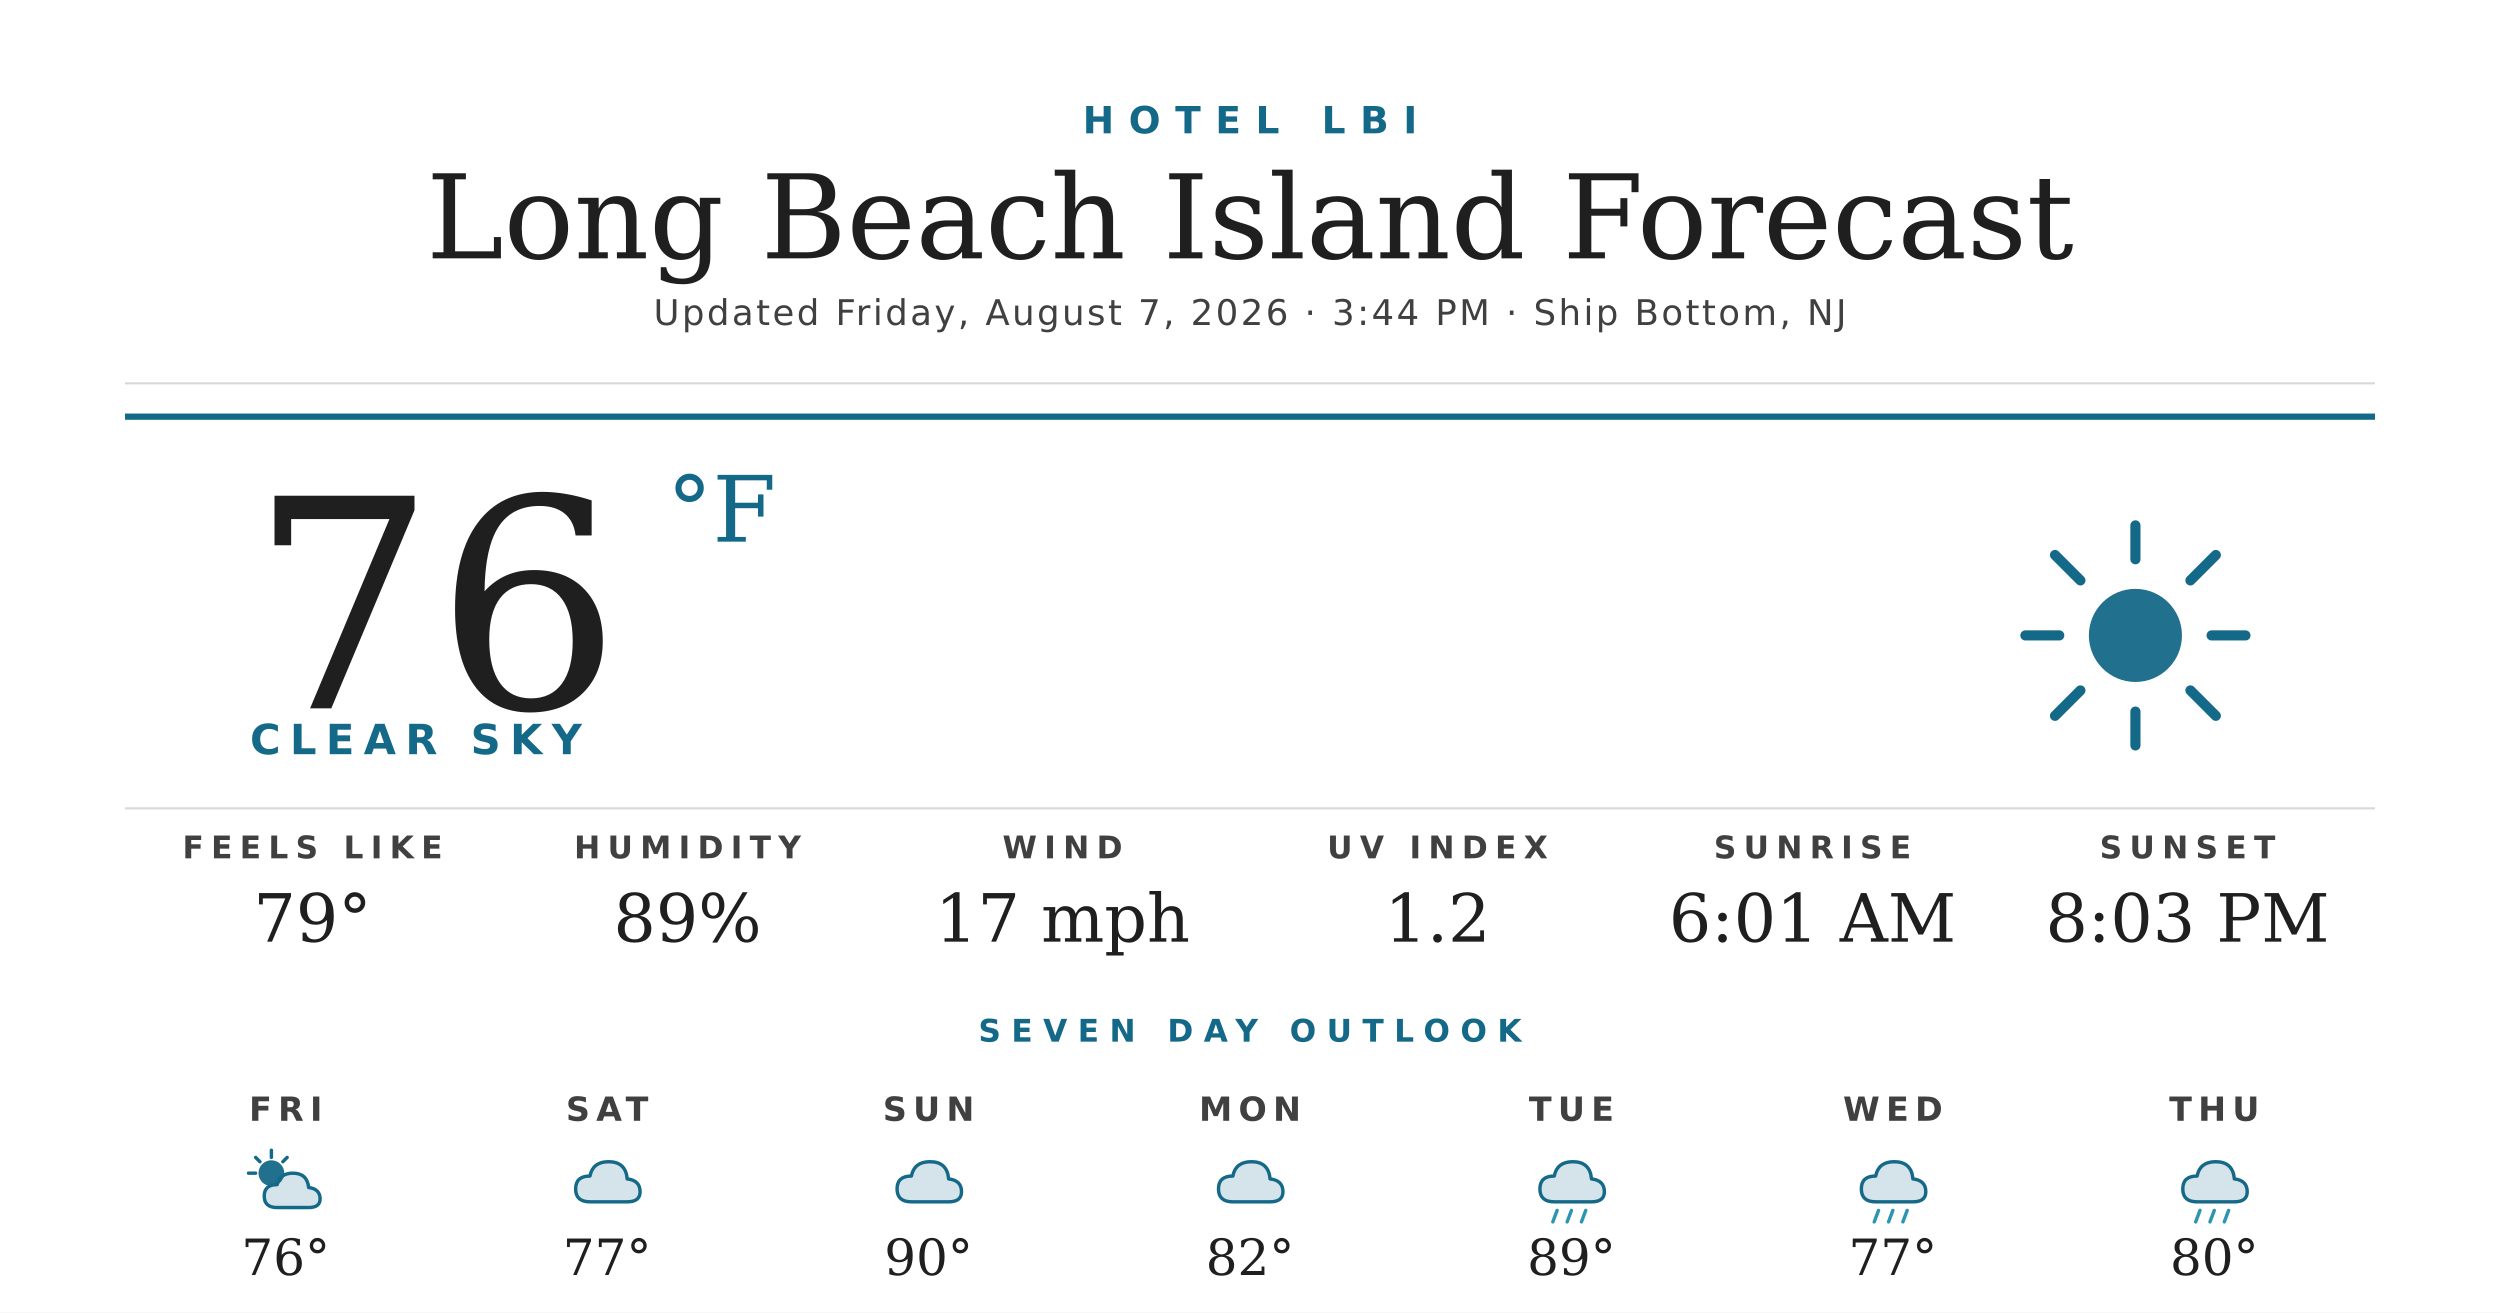
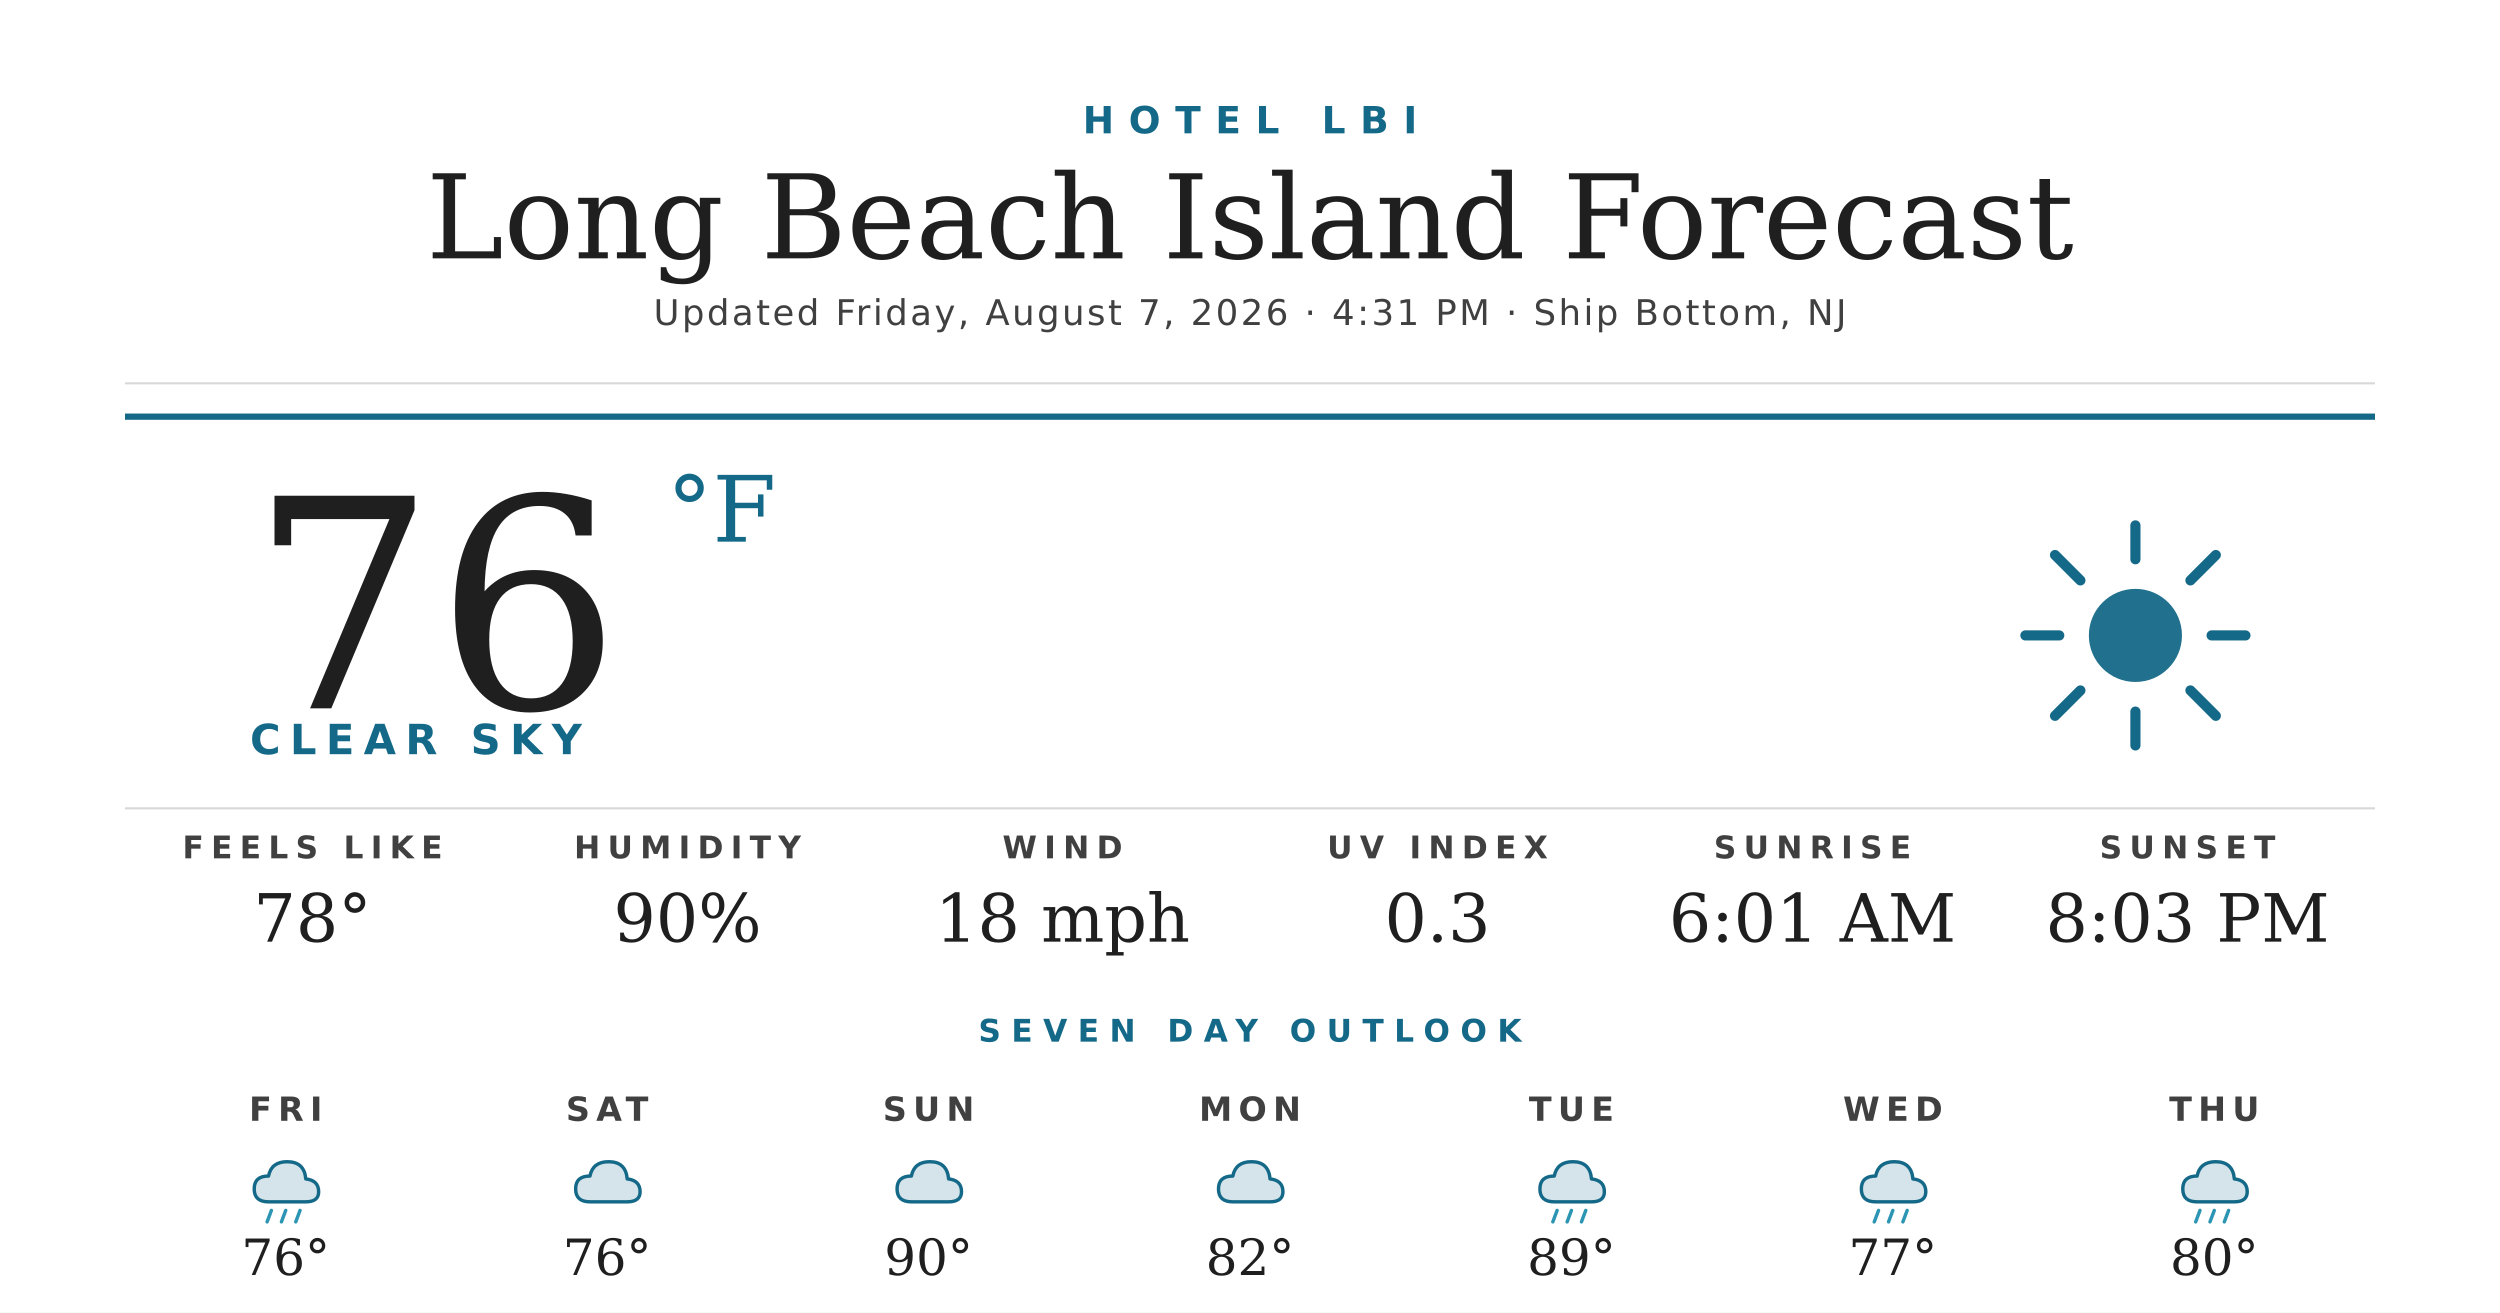
<svg xmlns="http://www.w3.org/2000/svg" width="1200" height="630" viewBox="0 0 1200 630">
  <rect width="1200" height="630" fill="#ffffff" />
  <text x="600" y="64" text-anchor="middle" font-family="'Montserrat Bold', 'Montserrat', 'DejaVu Sans', Helvetica, Arial, sans-serif" font-size="18" font-weight="700" fill="#156988" letter-spacing="7">HOTEL LBI</text>
  <text x="600" y="124" text-anchor="middle" font-family="'Prata', 'DejaVu Serif', Georgia, serif" font-size="56" fill="#1f1f1f">Long Beach Island Forecast</text>
-   <text x="600" y="156" text-anchor="middle" font-family="'Montserrat', 'DejaVu Sans', Helvetica, Arial, sans-serif" font-size="17" font-weight="500" fill="#404040" letter-spacing="1.2">Updated Friday, August 7, 2026 · 3:44 PM · Ship Bottom, NJ</text>
+   <text x="600" y="156" text-anchor="middle" font-family="'Montserrat', 'DejaVu Sans', Helvetica, Arial, sans-serif" font-size="17" font-weight="500" fill="#404040" letter-spacing="1.2">Updated Friday, August 7, 2026 · 4:31 PM · Ship Bottom, NJ</text>
  <line x1="60" y1="184" x2="1140" y2="184" stroke="#d8d8d8" stroke-width="1" />
  <line x1="60" y1="200" x2="1140" y2="200" stroke="#156988" stroke-width="3" />
  <text x="120" y="340" font-family="'Prata', 'DejaVu Serif', Georgia, serif" font-size="140" fill="#1f1f1f">76</text>
  <text x="320" y="260" font-family="'Prata', 'DejaVu Serif', Georgia, serif" font-size="44" fill="#156988">°F</text>
  <text x="120" y="362" font-family="'Montserrat Bold', 'Montserrat', 'DejaVu Sans', Helvetica, Arial, sans-serif" font-size="20" font-weight="700" fill="#156988" letter-spacing="4.5">CLEAR SKY</text>
  <g transform="translate(960,240) scale(2.03125)">
    <circle cx="32" cy="32" r="11" fill="#156988" opacity="0.95" />
    <g stroke="#156988" stroke-width="2.4" stroke-linecap="round">
      <line x1="32" y1="6" x2="32" y2="14" />
      <line x1="32" y1="50" x2="32" y2="58" />
      <line x1="6" y1="32" x2="14" y2="32" />
      <line x1="50" y1="32" x2="58" y2="32" />
      <line x1="13" y1="13" x2="19" y2="19" />
      <line x1="45" y1="45" x2="51" y2="51" />
      <line x1="13" y1="51" x2="19" y2="45" />
      <line x1="45" y1="19" x2="51" y2="13" />
    </g>
  </g>
  <line x1="60" y1="388" x2="1140" y2="388" stroke="#d8d8d8" stroke-width="1" />
  <text x="150" y="412" text-anchor="middle" font-family="'Montserrat Bold', 'Montserrat', 'DejaVu Sans', Helvetica, Arial, sans-serif" font-size="15" font-weight="700" fill="#404040" letter-spacing="3.5">FEELS LIKE</text>
-   <text x="150" y="452" text-anchor="middle" font-family="'Prata', 'DejaVu Serif', Georgia, serif" font-size="32" fill="#1f1f1f">79°</text>
+   <text x="150" y="452" text-anchor="middle" font-family="'Prata', 'DejaVu Serif', Georgia, serif" font-size="32" fill="#1f1f1f">78°</text>
  <text x="330" y="412" text-anchor="middle" font-family="'Montserrat Bold', 'Montserrat', 'DejaVu Sans', Helvetica, Arial, sans-serif" font-size="15" font-weight="700" fill="#404040" letter-spacing="3.5">HUMIDITY</text>
-   <text x="330" y="452" text-anchor="middle" font-family="'Prata', 'DejaVu Serif', Georgia, serif" font-size="32" fill="#1f1f1f">89%</text>
+   <text x="330" y="452" text-anchor="middle" font-family="'Prata', 'DejaVu Serif', Georgia, serif" font-size="32" fill="#1f1f1f">90%</text>
  <text x="510" y="412" text-anchor="middle" font-family="'Montserrat Bold', 'Montserrat', 'DejaVu Sans', Helvetica, Arial, sans-serif" font-size="15" font-weight="700" fill="#404040" letter-spacing="3.5">WIND</text>
-   <text x="510" y="452" text-anchor="middle" font-family="'Prata', 'DejaVu Serif', Georgia, serif" font-size="32" fill="#1f1f1f">17 mph</text>
+   <text x="510" y="452" text-anchor="middle" font-family="'Prata', 'DejaVu Serif', Georgia, serif" font-size="32" fill="#1f1f1f">18 mph</text>
  <text x="690" y="412" text-anchor="middle" font-family="'Montserrat Bold', 'Montserrat', 'DejaVu Sans', Helvetica, Arial, sans-serif" font-size="15" font-weight="700" fill="#404040" letter-spacing="3.5">UV INDEX</text>
-   <text x="690" y="452" text-anchor="middle" font-family="'Prata', 'DejaVu Serif', Georgia, serif" font-size="32" fill="#1f1f1f">1.2</text>
+   <text x="690" y="452" text-anchor="middle" font-family="'Prata', 'DejaVu Serif', Georgia, serif" font-size="32" fill="#1f1f1f">0.3</text>
  <text x="870" y="412" text-anchor="middle" font-family="'Montserrat Bold', 'Montserrat', 'DejaVu Sans', Helvetica, Arial, sans-serif" font-size="15" font-weight="700" fill="#404040" letter-spacing="3.5">SUNRISE</text>
  <text x="870" y="452" text-anchor="middle" font-family="'Prata', 'DejaVu Serif', Georgia, serif" font-size="32" fill="#1f1f1f">6:01 AM</text>
  <text x="1050" y="412" text-anchor="middle" font-family="'Montserrat Bold', 'Montserrat', 'DejaVu Sans', Helvetica, Arial, sans-serif" font-size="15" font-weight="700" fill="#404040" letter-spacing="3.5">SUNSET</text>
  <text x="1050" y="452" text-anchor="middle" font-family="'Prata', 'DejaVu Serif', Georgia, serif" font-size="32" fill="#1f1f1f">8:03 PM</text>
  <text x="600" y="500" text-anchor="middle" font-family="'Montserrat Bold', 'Montserrat', 'DejaVu Sans', Helvetica, Arial, sans-serif" font-size="15" font-weight="700" fill="#156988" letter-spacing="5">SEVEN DAY OUTLOOK</text>
  <text x="137.143" y="538" text-anchor="middle" font-family="'Montserrat Bold', 'Montserrat', 'DejaVu Sans', Helvetica, Arial, sans-serif" font-size="16" font-weight="700" fill="#404040" letter-spacing="3">FRI</text>
  <g transform="translate(115.1429,548) scale(0.6875)">
-     <circle cx="22" cy="22" r="9" fill="#156988" opacity="0.95" />
-     <g stroke="#156988" stroke-width="2.4" stroke-linecap="round">
-       <line x1="22" y1="6" x2="22" y2="11" />
-       <line x1="6" y1="22" x2="11" y2="22" />
-       <line x1="11" y1="11" x2="14" y2="14" />
-       <line x1="33" y1="11" x2="30" y2="14" />
+     <path d="M20 42 Q10 42 10 33 Q10 24 20 24 Q22 14 33 14 Q45 14 46 26 Q55 27 55 35 Q55 42 46 42 Z" fill="#156988" opacity="0.18" />
+     <path d="M20 42 Q10 42 10 33 Q10 24 20 24 Q22 14 33 14 Q45 14 46 26 Q55 27 55 35 Q55 42 46 42 Z" fill="none" stroke="#156988" stroke-width="2.4" stroke-linejoin="round" />
+     <g stroke="#2C95B3" stroke-width="2.4" stroke-linecap="round">
+       <line x1="22" y1="48" x2="19" y2="56" />
+       <line x1="32" y1="48" x2="29" y2="56" />
+       <line x1="42" y1="48" x2="39" y2="56" />
    </g>
-     <path d="M26 46 Q17 46 17 38 Q17 30 26 30 Q28 22 37 22 Q47 22 48 32 Q56 33 56 40 Q56 46 48 46 Z" fill="#156988" opacity="0.18" />
-     <path d="M26 46 Q17 46 17 38 Q17 30 26 30 Q28 22 37 22 Q47 22 48 32 Q56 33 56 40 Q56 46 48 46 Z" fill="none" stroke="#156988" stroke-width="2.4" stroke-linejoin="round" />
  </g>
  <text x="137.143" y="612" text-anchor="middle" font-family="'Prata', 'DejaVu Serif', Georgia, serif" font-size="24" fill="#1f1f1f">76°</text>
  <text x="291.429" y="538" text-anchor="middle" font-family="'Montserrat Bold', 'Montserrat', 'DejaVu Sans', Helvetica, Arial, sans-serif" font-size="16" font-weight="700" fill="#404040" letter-spacing="3">SAT</text>
  <g transform="translate(269.4286,548) scale(0.6875)">
    <path d="M20 42 Q10 42 10 33 Q10 24 20 24 Q22 14 33 14 Q45 14 46 26 Q55 27 55 35 Q55 42 46 42 Z" fill="#156988" opacity="0.18" />
    <path d="M20 42 Q10 42 10 33 Q10 24 20 24 Q22 14 33 14 Q45 14 46 26 Q55 27 55 35 Q55 42 46 42 Z" fill="none" stroke="#156988" stroke-width="2.4" stroke-linejoin="round" />
  </g>
-   <text x="291.429" y="612" text-anchor="middle" font-family="'Prata', 'DejaVu Serif', Georgia, serif" font-size="24" fill="#1f1f1f">77°</text>
+   <text x="291.429" y="612" text-anchor="middle" font-family="'Prata', 'DejaVu Serif', Georgia, serif" font-size="24" fill="#1f1f1f">76°</text>
  <text x="445.714" y="538" text-anchor="middle" font-family="'Montserrat Bold', 'Montserrat', 'DejaVu Sans', Helvetica, Arial, sans-serif" font-size="16" font-weight="700" fill="#404040" letter-spacing="3">SUN</text>
  <g transform="translate(423.7143,548) scale(0.6875)">
    <path d="M20 42 Q10 42 10 33 Q10 24 20 24 Q22 14 33 14 Q45 14 46 26 Q55 27 55 35 Q55 42 46 42 Z" fill="#156988" opacity="0.18" />
    <path d="M20 42 Q10 42 10 33 Q10 24 20 24 Q22 14 33 14 Q45 14 46 26 Q55 27 55 35 Q55 42 46 42 Z" fill="none" stroke="#156988" stroke-width="2.4" stroke-linejoin="round" />
  </g>
  <text x="445.714" y="612" text-anchor="middle" font-family="'Prata', 'DejaVu Serif', Georgia, serif" font-size="24" fill="#1f1f1f">90°</text>
  <text x="600" y="538" text-anchor="middle" font-family="'Montserrat Bold', 'Montserrat', 'DejaVu Sans', Helvetica, Arial, sans-serif" font-size="16" font-weight="700" fill="#404040" letter-spacing="3">MON</text>
  <g transform="translate(578,548) scale(0.6875)">
    <path d="M20 42 Q10 42 10 33 Q10 24 20 24 Q22 14 33 14 Q45 14 46 26 Q55 27 55 35 Q55 42 46 42 Z" fill="#156988" opacity="0.18" />
    <path d="M20 42 Q10 42 10 33 Q10 24 20 24 Q22 14 33 14 Q45 14 46 26 Q55 27 55 35 Q55 42 46 42 Z" fill="none" stroke="#156988" stroke-width="2.4" stroke-linejoin="round" />
  </g>
  <text x="600" y="612" text-anchor="middle" font-family="'Prata', 'DejaVu Serif', Georgia, serif" font-size="24" fill="#1f1f1f">82°</text>
  <text x="754.286" y="538" text-anchor="middle" font-family="'Montserrat Bold', 'Montserrat', 'DejaVu Sans', Helvetica, Arial, sans-serif" font-size="16" font-weight="700" fill="#404040" letter-spacing="3">TUE</text>
  <g transform="translate(732.2857,548) scale(0.6875)">
    <path d="M20 42 Q10 42 10 33 Q10 24 20 24 Q22 14 33 14 Q45 14 46 26 Q55 27 55 35 Q55 42 46 42 Z" fill="#156988" opacity="0.18" />
    <path d="M20 42 Q10 42 10 33 Q10 24 20 24 Q22 14 33 14 Q45 14 46 26 Q55 27 55 35 Q55 42 46 42 Z" fill="none" stroke="#156988" stroke-width="2.4" stroke-linejoin="round" />
    <g stroke="#2C95B3" stroke-width="2.4" stroke-linecap="round">
      <line x1="22" y1="48" x2="19" y2="56" />
      <line x1="32" y1="48" x2="29" y2="56" />
      <line x1="42" y1="48" x2="39" y2="56" />
    </g>
  </g>
  <text x="754.286" y="612" text-anchor="middle" font-family="'Prata', 'DejaVu Serif', Georgia, serif" font-size="24" fill="#1f1f1f">89°</text>
  <text x="908.571" y="538" text-anchor="middle" font-family="'Montserrat Bold', 'Montserrat', 'DejaVu Sans', Helvetica, Arial, sans-serif" font-size="16" font-weight="700" fill="#404040" letter-spacing="3">WED</text>
  <g transform="translate(886.5714,548) scale(0.6875)">
    <path d="M20 42 Q10 42 10 33 Q10 24 20 24 Q22 14 33 14 Q45 14 46 26 Q55 27 55 35 Q55 42 46 42 Z" fill="#156988" opacity="0.18" />
    <path d="M20 42 Q10 42 10 33 Q10 24 20 24 Q22 14 33 14 Q45 14 46 26 Q55 27 55 35 Q55 42 46 42 Z" fill="none" stroke="#156988" stroke-width="2.4" stroke-linejoin="round" />
    <g stroke="#2C95B3" stroke-width="2.4" stroke-linecap="round">
      <line x1="22" y1="48" x2="19" y2="56" />
      <line x1="32" y1="48" x2="29" y2="56" />
      <line x1="42" y1="48" x2="39" y2="56" />
    </g>
  </g>
  <text x="908.571" y="612" text-anchor="middle" font-family="'Prata', 'DejaVu Serif', Georgia, serif" font-size="24" fill="#1f1f1f">77°</text>
  <text x="1062.857" y="538" text-anchor="middle" font-family="'Montserrat Bold', 'Montserrat', 'DejaVu Sans', Helvetica, Arial, sans-serif" font-size="16" font-weight="700" fill="#404040" letter-spacing="3">THU</text>
  <g transform="translate(1040.857,548) scale(0.6875)">
    <path d="M20 42 Q10 42 10 33 Q10 24 20 24 Q22 14 33 14 Q45 14 46 26 Q55 27 55 35 Q55 42 46 42 Z" fill="#156988" opacity="0.18" />
    <path d="M20 42 Q10 42 10 33 Q10 24 20 24 Q22 14 33 14 Q45 14 46 26 Q55 27 55 35 Q55 42 46 42 Z" fill="none" stroke="#156988" stroke-width="2.4" stroke-linejoin="round" />
    <g stroke="#2C95B3" stroke-width="2.4" stroke-linecap="round">
      <line x1="22" y1="48" x2="19" y2="56" />
      <line x1="32" y1="48" x2="29" y2="56" />
      <line x1="42" y1="48" x2="39" y2="56" />
    </g>
  </g>
  <text x="1062.857" y="612" text-anchor="middle" font-family="'Prata', 'DejaVu Serif', Georgia, serif" font-size="24" fill="#1f1f1f">80°</text>
</svg>
